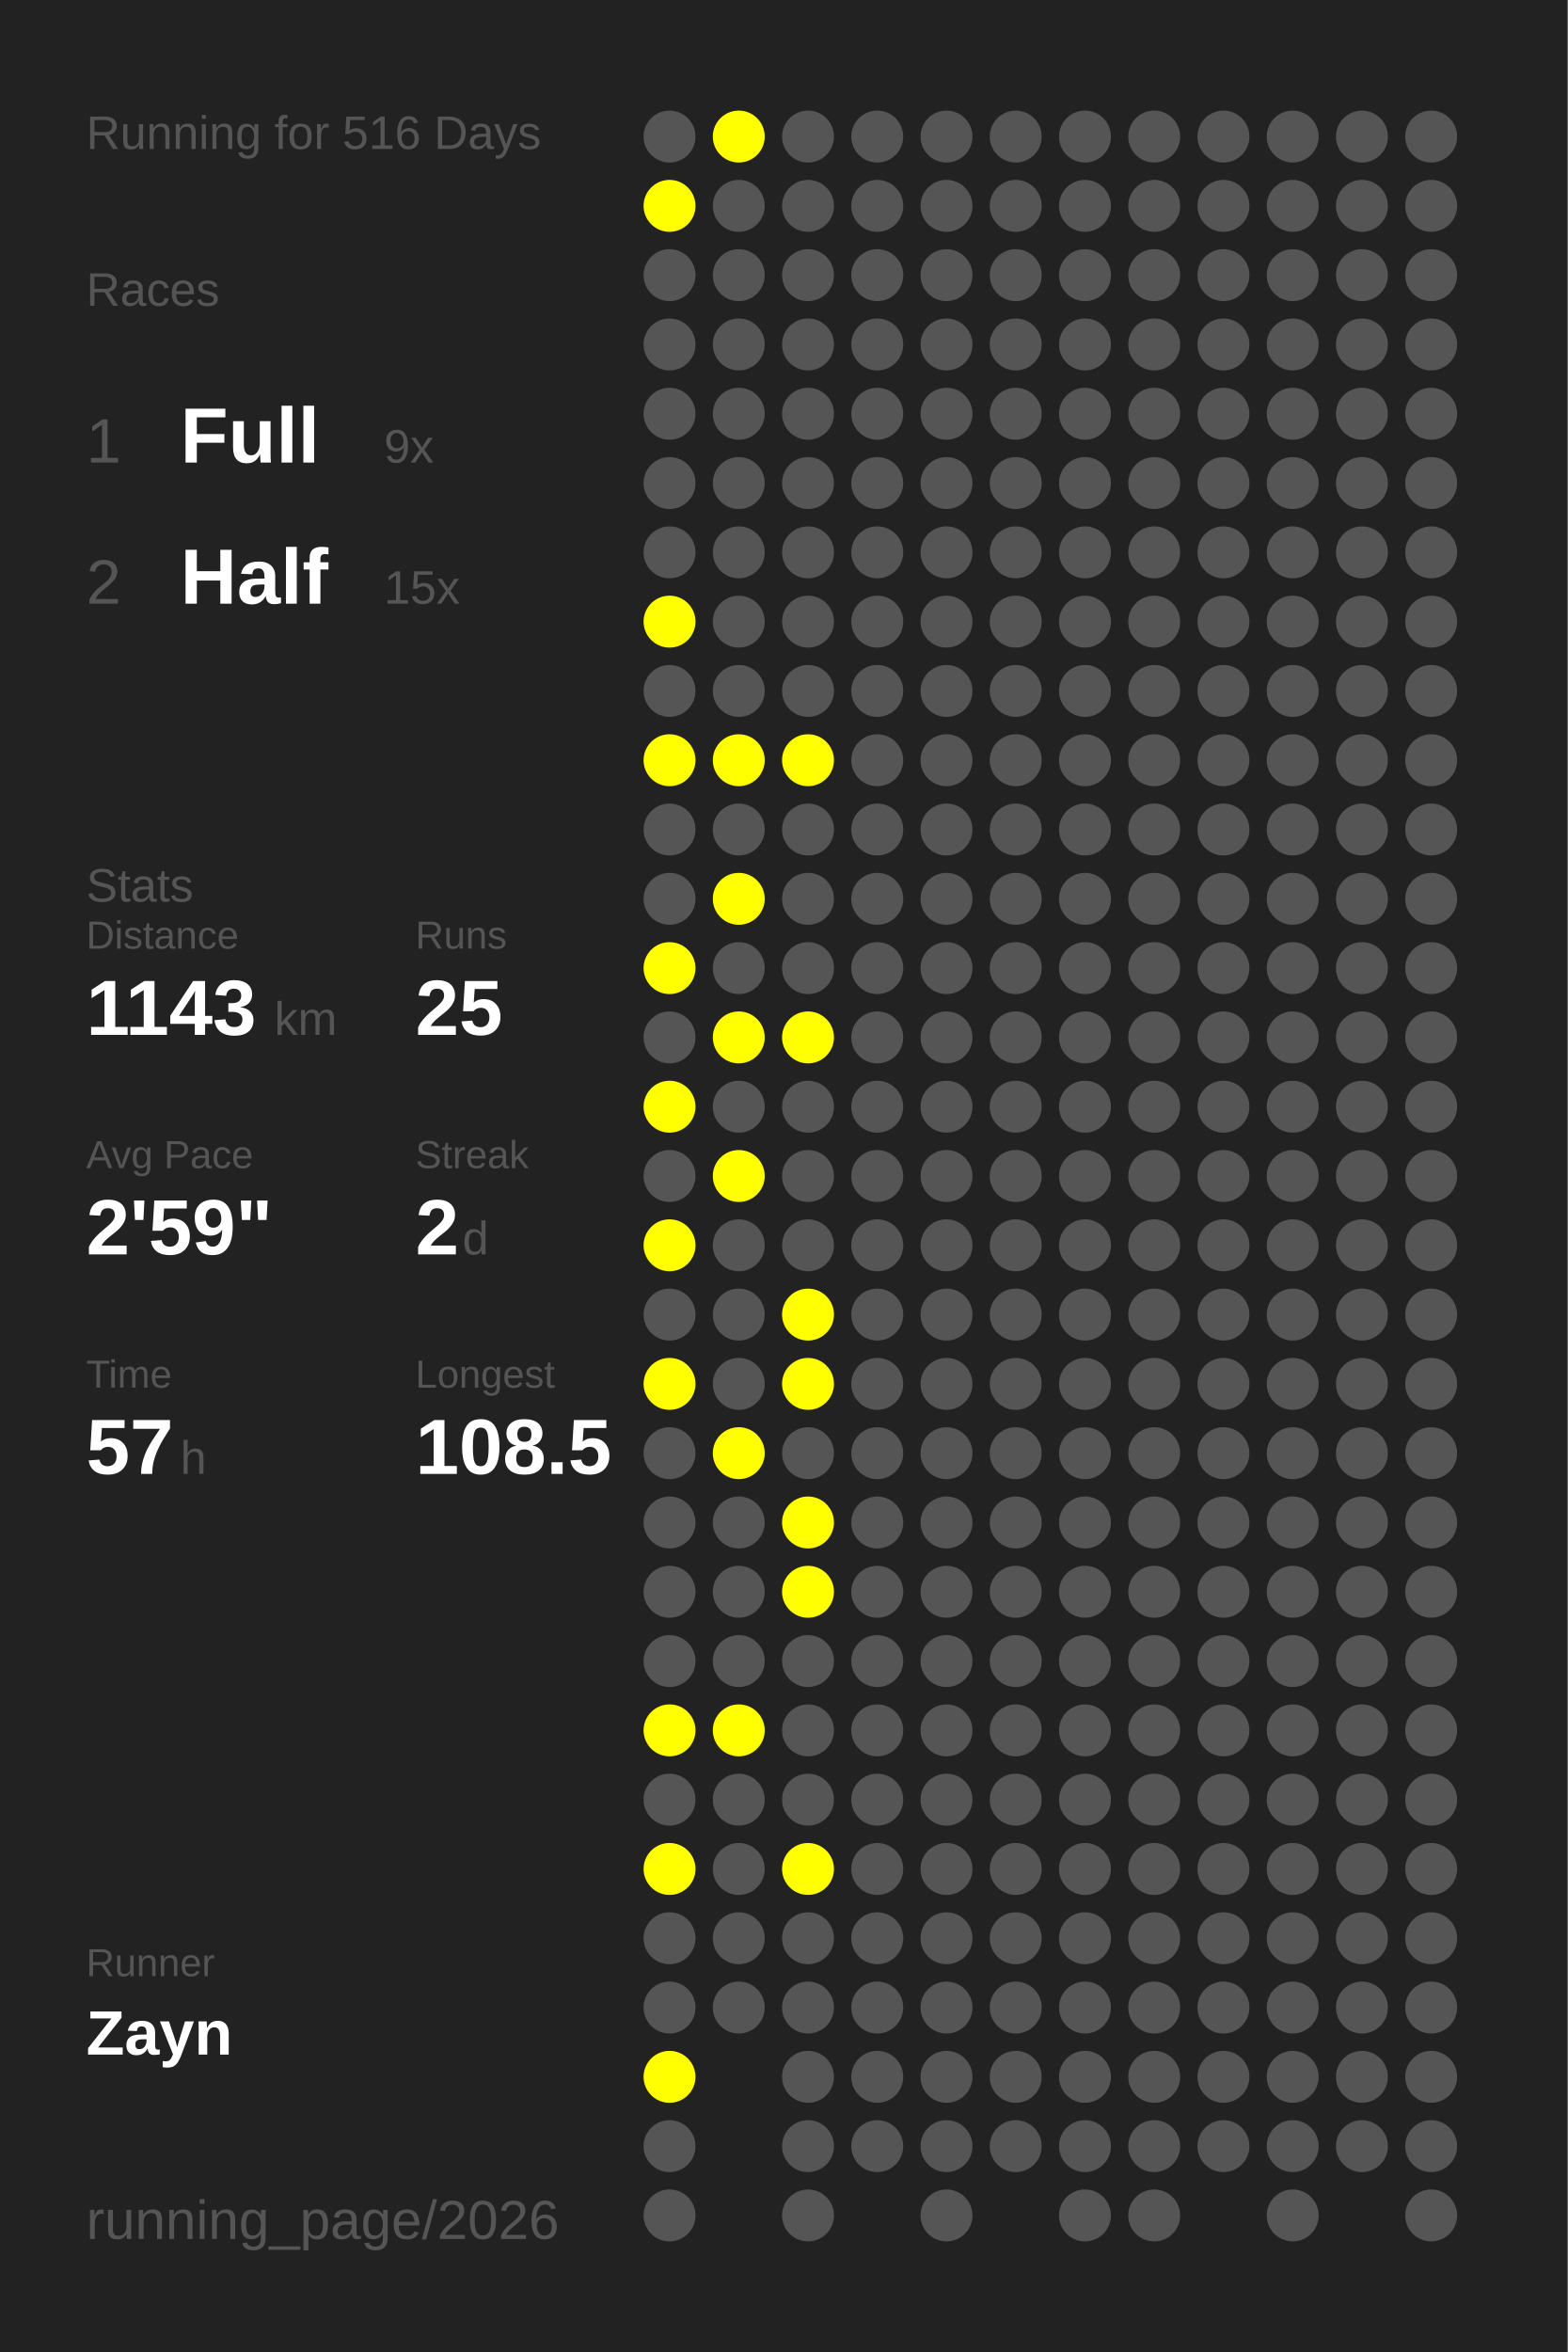
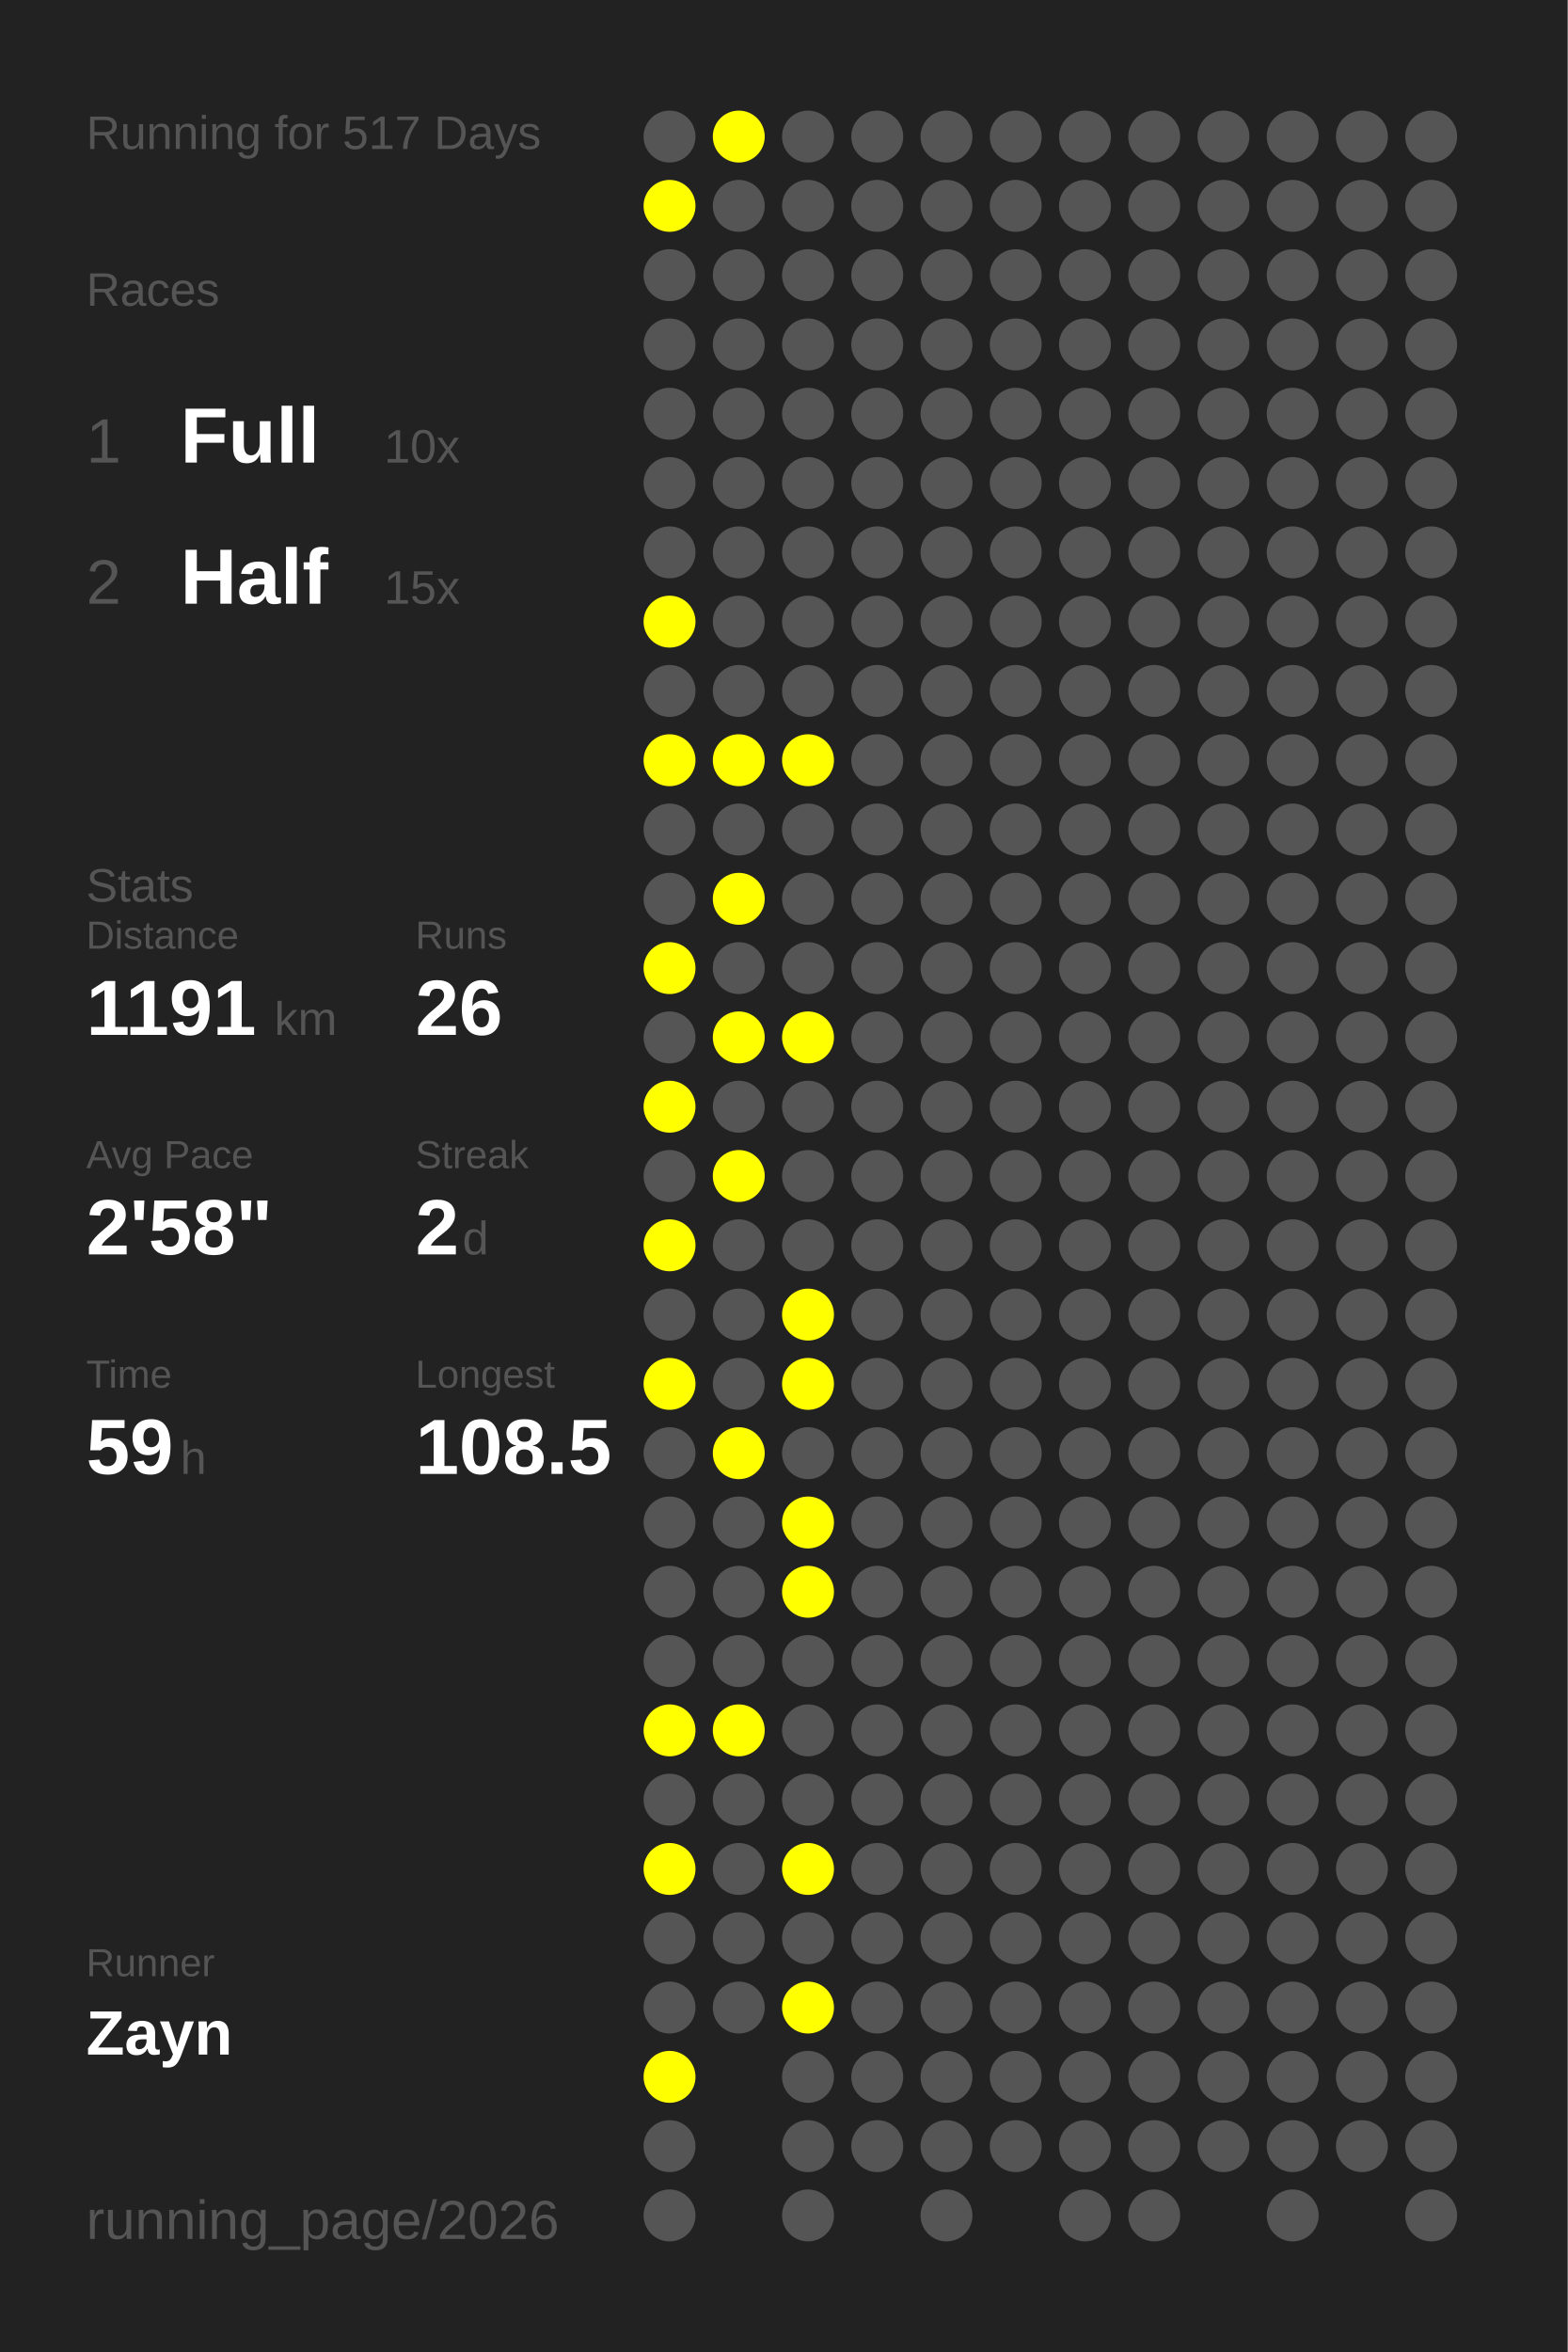
<svg xmlns="http://www.w3.org/2000/svg" baseProfile="full" height="300mm" version="1.1" viewBox="0,0,200,300" width="200mm">
  <defs />
  <rect fill="#222222" height="300" width="200" x="0" y="0" />
-   <text fill="#555555" style="font-size:6px; font-family:Arial;" x="11" y="19">Running for 516 Days</text>
+   <text fill="#555555" style="font-size:6px; font-family:Arial;" x="11" y="19">Running for 517 Days</text>
  <text fill="#555555" style="font-size:6px; font-family:Arial;" x="11" y="39">Races</text>
  <text fill="#555555" style="font-size:8px; font-family:Arial;" x="11" y="59">1</text>
  <text fill="#FFFFFF" style="font-size:10px; font-family:Arial; font-weight:bold;" x="23" y="59">Full</text>
-   <text fill="#555555" style="font-size:6px; font-family:Arial;" x="49" y="59">9x</text>
+   <text fill="#555555" style="font-size:6px; font-family:Arial;" x="49" y="59">10x</text>
  <text fill="#555555" style="font-size:8px; font-family:Arial;" x="11" y="77">2</text>
  <text fill="#FFFFFF" style="font-size:10px; font-family:Arial; font-weight:bold;" x="23" y="77">Half</text>
  <text fill="#555555" style="font-size:6px; font-family:Arial;" x="49" y="77">15x</text>
  <text fill="#555555" style="font-size:6px; font-family:Arial;" x="11" y="115">Stats</text>
  <text fill="#555555" style="font-size:5px; font-family:Arial;" x="11" y="121">Distance</text>
-   <text fill="#FFFFFF" style="font-size:10px; font-family:Arial; font-weight:bold;" x="11" y="132">1143</text>
+   <text fill="#FFFFFF" style="font-size:10px; font-family:Arial; font-weight:bold;" x="11" y="132">1191</text>
  <text fill="#555555" style="font-size:6px; font-family:Arial;" x="35" y="132">km</text>
  <text fill="#555555" style="font-size:5px; font-family:Arial;" x="53" y="121">Runs</text>
-   <text fill="#FFFFFF" style="font-size:10px; font-family:Arial; font-weight:bold;" x="53" y="132">25</text>
+   <text fill="#FFFFFF" style="font-size:10px; font-family:Arial; font-weight:bold;" x="53" y="132">26</text>
  <text fill="#555555" style="font-size:5px; font-family:Arial;" x="11" y="149">Avg Pace</text>
-   <text fill="#FFFFFF" style="font-size:10px; font-family:Arial; font-weight:bold;" x="11" y="160">2'59"</text>
+   <text fill="#FFFFFF" style="font-size:10px; font-family:Arial; font-weight:bold;" x="11" y="160">2'58"</text>
  <text fill="#555555" style="font-size:5px; font-family:Arial;" x="53" y="149">Streak</text>
  <text fill="#FFFFFF" style="font-size:10px; font-family:Arial; font-weight:bold;" x="53" y="160">2</text>
  <text fill="#555555" style="font-size:6px; font-family:Arial;" x="59" y="160">d</text>
  <text fill="#555555" style="font-size:5px; font-family:Arial;" x="11" y="177">Time</text>
-   <text fill="#FFFFFF" style="font-size:10px; font-family:Arial; font-weight:bold;" x="11" y="188">57</text>
+   <text fill="#FFFFFF" style="font-size:10px; font-family:Arial; font-weight:bold;" x="11" y="188">59</text>
  <text fill="#555555" style="font-size:6px; font-family:Arial;" x="23" y="188">h</text>
  <text fill="#555555" style="font-size:5px; font-family:Arial;" x="53" y="177">Longest</text>
  <text fill="#FFFFFF" style="font-size:10px; font-family:Arial; font-weight:bold;" x="53" y="188">108.5</text>
  <text fill="#555555" style="font-size:5px; font-family:Arial;" x="11" y="252.065">Runner</text>
  <text fill="#FFFFFF" style="font-size:8px; font-family:Arial; font-weight:bold;" x="11" y="262.065">Zayn</text>
  <text fill="#555555" style="font-size:7px; font-family:Arial;" x="11" y="285.581">running_page/2026</text>
  <circle cx="85.417" cy="17.419" fill="#555555" r="3.312" />
  <circle cx="85.417" cy="26.258" fill="#FFFF00" r="3.312" />
  <circle cx="85.417" cy="35.097" fill="#555555" r="3.312" />
  <circle cx="85.417" cy="43.935" fill="#555555" r="3.312" />
  <circle cx="85.417" cy="52.774" fill="#555555" r="3.312" />
  <circle cx="85.417" cy="61.613" fill="#555555" r="3.312" />
  <circle cx="85.417" cy="70.452" fill="#555555" r="3.312" />
  <circle cx="85.417" cy="79.29" fill="#FFFF00" r="3.312" />
  <circle cx="85.417" cy="88.129" fill="#555555" r="3.312" />
  <circle cx="85.417" cy="96.968" fill="#FFFF00" r="3.312" />
  <circle cx="85.417" cy="105.806" fill="#555555" r="3.312" />
  <circle cx="85.417" cy="114.645" fill="#555555" r="3.312" />
  <circle cx="85.417" cy="123.484" fill="#FFFF00" r="3.312" />
  <circle cx="85.417" cy="132.323" fill="#555555" r="3.312" />
  <circle cx="85.417" cy="141.161" fill="#FFFF00" r="3.312" />
  <circle cx="85.417" cy="150" fill="#555555" r="3.312" />
  <circle cx="85.417" cy="158.839" fill="#FFFF00" r="3.312" />
  <circle cx="85.417" cy="167.677" fill="#555555" r="3.312" />
  <circle cx="85.417" cy="176.516" fill="#FFFF00" r="3.312" />
  <circle cx="85.417" cy="185.355" fill="#555555" r="3.312" />
  <circle cx="85.417" cy="194.194" fill="#555555" r="3.312" />
  <circle cx="85.417" cy="203.032" fill="#555555" r="3.312" />
  <circle cx="85.417" cy="211.871" fill="#555555" r="3.312" />
  <circle cx="85.417" cy="220.71" fill="#FFFF00" r="3.312" />
  <circle cx="85.417" cy="229.548" fill="#555555" r="3.312" />
  <circle cx="85.417" cy="238.387" fill="#FFFF00" r="3.312" />
  <circle cx="85.417" cy="247.226" fill="#555555" r="3.312" />
  <circle cx="85.417" cy="256.065" fill="#555555" r="3.312" />
  <circle cx="85.417" cy="264.903" fill="#FFFF00" r="3.312" />
  <circle cx="85.417" cy="273.742" fill="#555555" r="3.312" />
  <circle cx="85.417" cy="282.581" fill="#555555" r="3.312" />
  <circle cx="94.25" cy="17.419" fill="#FFFF00" r="3.312" />
  <circle cx="94.25" cy="26.258" fill="#555555" r="3.312" />
  <circle cx="94.25" cy="35.097" fill="#555555" r="3.312" />
  <circle cx="94.25" cy="43.935" fill="#555555" r="3.312" />
  <circle cx="94.25" cy="52.774" fill="#555555" r="3.312" />
  <circle cx="94.25" cy="61.613" fill="#555555" r="3.312" />
  <circle cx="94.25" cy="70.452" fill="#555555" r="3.312" />
  <circle cx="94.25" cy="79.29" fill="#555555" r="3.312" />
  <circle cx="94.25" cy="88.129" fill="#555555" r="3.312" />
  <circle cx="94.25" cy="96.968" fill="#FFFF00" r="3.312" />
  <circle cx="94.25" cy="105.806" fill="#555555" r="3.312" />
  <circle cx="94.25" cy="114.645" fill="#FFFF00" r="3.312" />
  <circle cx="94.25" cy="123.484" fill="#555555" r="3.312" />
  <circle cx="94.25" cy="132.323" fill="#FFFF00" r="3.312" />
  <circle cx="94.25" cy="141.161" fill="#555555" r="3.312" />
  <circle cx="94.25" cy="150" fill="#FFFF00" r="3.312" />
  <circle cx="94.25" cy="158.839" fill="#555555" r="3.312" />
  <circle cx="94.25" cy="167.677" fill="#555555" r="3.312" />
  <circle cx="94.25" cy="176.516" fill="#555555" r="3.312" />
  <circle cx="94.25" cy="185.355" fill="#FFFF00" r="3.312" />
  <circle cx="94.25" cy="194.194" fill="#555555" r="3.312" />
  <circle cx="94.25" cy="203.032" fill="#555555" r="3.312" />
  <circle cx="94.25" cy="211.871" fill="#555555" r="3.312" />
  <circle cx="94.25" cy="220.71" fill="#FFFF00" r="3.312" />
  <circle cx="94.25" cy="229.548" fill="#555555" r="3.312" />
  <circle cx="94.25" cy="238.387" fill="#555555" r="3.312" />
  <circle cx="94.25" cy="247.226" fill="#555555" r="3.312" />
  <circle cx="94.25" cy="256.065" fill="#555555" r="3.312" />
  <circle cx="103.083" cy="17.419" fill="#555555" r="3.312" />
  <circle cx="103.083" cy="26.258" fill="#555555" r="3.312" />
  <circle cx="103.083" cy="35.097" fill="#555555" r="3.312" />
  <circle cx="103.083" cy="43.935" fill="#555555" r="3.312" />
  <circle cx="103.083" cy="52.774" fill="#555555" r="3.312" />
  <circle cx="103.083" cy="61.613" fill="#555555" r="3.312" />
  <circle cx="103.083" cy="70.452" fill="#555555" r="3.312" />
  <circle cx="103.083" cy="79.29" fill="#555555" r="3.312" />
  <circle cx="103.083" cy="88.129" fill="#555555" r="3.312" />
  <circle cx="103.083" cy="96.968" fill="#FFFF00" r="3.312" />
  <circle cx="103.083" cy="105.806" fill="#555555" r="3.312" />
  <circle cx="103.083" cy="114.645" fill="#555555" r="3.312" />
  <circle cx="103.083" cy="123.484" fill="#555555" r="3.312" />
  <circle cx="103.083" cy="132.323" fill="#FFFF00" r="3.312" />
  <circle cx="103.083" cy="141.161" fill="#555555" r="3.312" />
  <circle cx="103.083" cy="150" fill="#555555" r="3.312" />
  <circle cx="103.083" cy="158.839" fill="#555555" r="3.312" />
  <circle cx="103.083" cy="167.677" fill="#FFFF00" r="3.312" />
  <circle cx="103.083" cy="176.516" fill="#FFFF00" r="3.312" />
  <circle cx="103.083" cy="185.355" fill="#555555" r="3.312" />
  <circle cx="103.083" cy="194.194" fill="#FFFF00" r="3.312" />
  <circle cx="103.083" cy="203.032" fill="#FFFF00" r="3.312" />
  <circle cx="103.083" cy="211.871" fill="#555555" r="3.312" />
  <circle cx="103.083" cy="220.71" fill="#555555" r="3.312" />
  <circle cx="103.083" cy="229.548" fill="#555555" r="3.312" />
  <circle cx="103.083" cy="238.387" fill="#FFFF00" r="3.312" />
  <circle cx="103.083" cy="247.226" fill="#555555" r="3.312" />
-   <circle cx="103.083" cy="256.065" fill="#555555" r="3.312" />
+   <circle cx="103.083" cy="256.065" fill="#FFFF00" r="3.312" />
  <circle cx="103.083" cy="264.903" fill="#555555" r="3.312" />
  <circle cx="103.083" cy="273.742" fill="#555555" r="3.312" />
  <circle cx="103.083" cy="282.581" fill="#555555" r="3.312" />
  <circle cx="111.917" cy="17.419" fill="#555555" r="3.312" />
  <circle cx="111.917" cy="26.258" fill="#555555" r="3.312" />
  <circle cx="111.917" cy="35.097" fill="#555555" r="3.312" />
  <circle cx="111.917" cy="43.935" fill="#555555" r="3.312" />
  <circle cx="111.917" cy="52.774" fill="#555555" r="3.312" />
  <circle cx="111.917" cy="61.613" fill="#555555" r="3.312" />
  <circle cx="111.917" cy="70.452" fill="#555555" r="3.312" />
  <circle cx="111.917" cy="79.29" fill="#555555" r="3.312" />
  <circle cx="111.917" cy="88.129" fill="#555555" r="3.312" />
  <circle cx="111.917" cy="96.968" fill="#555555" r="3.312" />
  <circle cx="111.917" cy="105.806" fill="#555555" r="3.312" />
  <circle cx="111.917" cy="114.645" fill="#555555" r="3.312" />
  <circle cx="111.917" cy="123.484" fill="#555555" r="3.312" />
  <circle cx="111.917" cy="132.323" fill="#555555" r="3.312" />
  <circle cx="111.917" cy="141.161" fill="#555555" r="3.312" />
  <circle cx="111.917" cy="150" fill="#555555" r="3.312" />
  <circle cx="111.917" cy="158.839" fill="#555555" r="3.312" />
  <circle cx="111.917" cy="167.677" fill="#555555" r="3.312" />
  <circle cx="111.917" cy="176.516" fill="#555555" r="3.312" />
  <circle cx="111.917" cy="185.355" fill="#555555" r="3.312" />
  <circle cx="111.917" cy="194.194" fill="#555555" r="3.312" />
  <circle cx="111.917" cy="203.032" fill="#555555" r="3.312" />
  <circle cx="111.917" cy="211.871" fill="#555555" r="3.312" />
  <circle cx="111.917" cy="220.71" fill="#555555" r="3.312" />
  <circle cx="111.917" cy="229.548" fill="#555555" r="3.312" />
  <circle cx="111.917" cy="238.387" fill="#555555" r="3.312" />
  <circle cx="111.917" cy="247.226" fill="#555555" r="3.312" />
  <circle cx="111.917" cy="256.065" fill="#555555" r="3.312" />
  <circle cx="111.917" cy="264.903" fill="#555555" r="3.312" />
  <circle cx="111.917" cy="273.742" fill="#555555" r="3.312" />
  <circle cx="120.75" cy="17.419" fill="#555555" r="3.312" />
  <circle cx="120.75" cy="26.258" fill="#555555" r="3.312" />
  <circle cx="120.75" cy="35.097" fill="#555555" r="3.312" />
  <circle cx="120.75" cy="43.935" fill="#555555" r="3.312" />
  <circle cx="120.75" cy="52.774" fill="#555555" r="3.312" />
  <circle cx="120.75" cy="61.613" fill="#555555" r="3.312" />
  <circle cx="120.75" cy="70.452" fill="#555555" r="3.312" />
  <circle cx="120.75" cy="79.29" fill="#555555" r="3.312" />
  <circle cx="120.75" cy="88.129" fill="#555555" r="3.312" />
  <circle cx="120.75" cy="96.968" fill="#555555" r="3.312" />
  <circle cx="120.75" cy="105.806" fill="#555555" r="3.312" />
  <circle cx="120.75" cy="114.645" fill="#555555" r="3.312" />
  <circle cx="120.75" cy="123.484" fill="#555555" r="3.312" />
  <circle cx="120.75" cy="132.323" fill="#555555" r="3.312" />
  <circle cx="120.75" cy="141.161" fill="#555555" r="3.312" />
  <circle cx="120.75" cy="150" fill="#555555" r="3.312" />
  <circle cx="120.75" cy="158.839" fill="#555555" r="3.312" />
  <circle cx="120.75" cy="167.677" fill="#555555" r="3.312" />
  <circle cx="120.75" cy="176.516" fill="#555555" r="3.312" />
  <circle cx="120.75" cy="185.355" fill="#555555" r="3.312" />
  <circle cx="120.75" cy="194.194" fill="#555555" r="3.312" />
  <circle cx="120.75" cy="203.032" fill="#555555" r="3.312" />
  <circle cx="120.75" cy="211.871" fill="#555555" r="3.312" />
  <circle cx="120.75" cy="220.71" fill="#555555" r="3.312" />
  <circle cx="120.75" cy="229.548" fill="#555555" r="3.312" />
  <circle cx="120.75" cy="238.387" fill="#555555" r="3.312" />
  <circle cx="120.75" cy="247.226" fill="#555555" r="3.312" />
  <circle cx="120.75" cy="256.065" fill="#555555" r="3.312" />
  <circle cx="120.75" cy="264.903" fill="#555555" r="3.312" />
  <circle cx="120.75" cy="273.742" fill="#555555" r="3.312" />
  <circle cx="120.75" cy="282.581" fill="#555555" r="3.312" />
  <circle cx="129.583" cy="17.419" fill="#555555" r="3.312" />
  <circle cx="129.583" cy="26.258" fill="#555555" r="3.312" />
  <circle cx="129.583" cy="35.097" fill="#555555" r="3.312" />
  <circle cx="129.583" cy="43.935" fill="#555555" r="3.312" />
  <circle cx="129.583" cy="52.774" fill="#555555" r="3.312" />
  <circle cx="129.583" cy="61.613" fill="#555555" r="3.312" />
  <circle cx="129.583" cy="70.452" fill="#555555" r="3.312" />
  <circle cx="129.583" cy="79.29" fill="#555555" r="3.312" />
  <circle cx="129.583" cy="88.129" fill="#555555" r="3.312" />
  <circle cx="129.583" cy="96.968" fill="#555555" r="3.312" />
  <circle cx="129.583" cy="105.806" fill="#555555" r="3.312" />
  <circle cx="129.583" cy="114.645" fill="#555555" r="3.312" />
  <circle cx="129.583" cy="123.484" fill="#555555" r="3.312" />
  <circle cx="129.583" cy="132.323" fill="#555555" r="3.312" />
  <circle cx="129.583" cy="141.161" fill="#555555" r="3.312" />
  <circle cx="129.583" cy="150" fill="#555555" r="3.312" />
  <circle cx="129.583" cy="158.839" fill="#555555" r="3.312" />
  <circle cx="129.583" cy="167.677" fill="#555555" r="3.312" />
  <circle cx="129.583" cy="176.516" fill="#555555" r="3.312" />
  <circle cx="129.583" cy="185.355" fill="#555555" r="3.312" />
  <circle cx="129.583" cy="194.194" fill="#555555" r="3.312" />
  <circle cx="129.583" cy="203.032" fill="#555555" r="3.312" />
  <circle cx="129.583" cy="211.871" fill="#555555" r="3.312" />
  <circle cx="129.583" cy="220.71" fill="#555555" r="3.312" />
  <circle cx="129.583" cy="229.548" fill="#555555" r="3.312" />
  <circle cx="129.583" cy="238.387" fill="#555555" r="3.312" />
  <circle cx="129.583" cy="247.226" fill="#555555" r="3.312" />
  <circle cx="129.583" cy="256.065" fill="#555555" r="3.312" />
  <circle cx="129.583" cy="264.903" fill="#555555" r="3.312" />
  <circle cx="129.583" cy="273.742" fill="#555555" r="3.312" />
  <circle cx="138.417" cy="17.419" fill="#555555" r="3.312" />
  <circle cx="138.417" cy="26.258" fill="#555555" r="3.312" />
  <circle cx="138.417" cy="35.097" fill="#555555" r="3.312" />
  <circle cx="138.417" cy="43.935" fill="#555555" r="3.312" />
  <circle cx="138.417" cy="52.774" fill="#555555" r="3.312" />
  <circle cx="138.417" cy="61.613" fill="#555555" r="3.312" />
  <circle cx="138.417" cy="70.452" fill="#555555" r="3.312" />
  <circle cx="138.417" cy="79.29" fill="#555555" r="3.312" />
  <circle cx="138.417" cy="88.129" fill="#555555" r="3.312" />
  <circle cx="138.417" cy="96.968" fill="#555555" r="3.312" />
  <circle cx="138.417" cy="105.806" fill="#555555" r="3.312" />
  <circle cx="138.417" cy="114.645" fill="#555555" r="3.312" />
  <circle cx="138.417" cy="123.484" fill="#555555" r="3.312" />
  <circle cx="138.417" cy="132.323" fill="#555555" r="3.312" />
  <circle cx="138.417" cy="141.161" fill="#555555" r="3.312" />
  <circle cx="138.417" cy="150" fill="#555555" r="3.312" />
  <circle cx="138.417" cy="158.839" fill="#555555" r="3.312" />
  <circle cx="138.417" cy="167.677" fill="#555555" r="3.312" />
  <circle cx="138.417" cy="176.516" fill="#555555" r="3.312" />
  <circle cx="138.417" cy="185.355" fill="#555555" r="3.312" />
  <circle cx="138.417" cy="194.194" fill="#555555" r="3.312" />
  <circle cx="138.417" cy="203.032" fill="#555555" r="3.312" />
  <circle cx="138.417" cy="211.871" fill="#555555" r="3.312" />
  <circle cx="138.417" cy="220.71" fill="#555555" r="3.312" />
  <circle cx="138.417" cy="229.548" fill="#555555" r="3.312" />
  <circle cx="138.417" cy="238.387" fill="#555555" r="3.312" />
  <circle cx="138.417" cy="247.226" fill="#555555" r="3.312" />
  <circle cx="138.417" cy="256.065" fill="#555555" r="3.312" />
  <circle cx="138.417" cy="264.903" fill="#555555" r="3.312" />
  <circle cx="138.417" cy="273.742" fill="#555555" r="3.312" />
  <circle cx="138.417" cy="282.581" fill="#555555" r="3.312" />
  <circle cx="147.25" cy="17.419" fill="#555555" r="3.312" />
  <circle cx="147.25" cy="26.258" fill="#555555" r="3.312" />
  <circle cx="147.25" cy="35.097" fill="#555555" r="3.312" />
  <circle cx="147.25" cy="43.935" fill="#555555" r="3.312" />
  <circle cx="147.25" cy="52.774" fill="#555555" r="3.312" />
  <circle cx="147.25" cy="61.613" fill="#555555" r="3.312" />
  <circle cx="147.25" cy="70.452" fill="#555555" r="3.312" />
  <circle cx="147.25" cy="79.29" fill="#555555" r="3.312" />
  <circle cx="147.25" cy="88.129" fill="#555555" r="3.312" />
  <circle cx="147.25" cy="96.968" fill="#555555" r="3.312" />
  <circle cx="147.25" cy="105.806" fill="#555555" r="3.312" />
  <circle cx="147.25" cy="114.645" fill="#555555" r="3.312" />
  <circle cx="147.25" cy="123.484" fill="#555555" r="3.312" />
  <circle cx="147.25" cy="132.323" fill="#555555" r="3.312" />
  <circle cx="147.25" cy="141.161" fill="#555555" r="3.312" />
  <circle cx="147.25" cy="150" fill="#555555" r="3.312" />
  <circle cx="147.25" cy="158.839" fill="#555555" r="3.312" />
  <circle cx="147.25" cy="167.677" fill="#555555" r="3.312" />
  <circle cx="147.25" cy="176.516" fill="#555555" r="3.312" />
  <circle cx="147.25" cy="185.355" fill="#555555" r="3.312" />
  <circle cx="147.25" cy="194.194" fill="#555555" r="3.312" />
  <circle cx="147.25" cy="203.032" fill="#555555" r="3.312" />
  <circle cx="147.25" cy="211.871" fill="#555555" r="3.312" />
  <circle cx="147.25" cy="220.71" fill="#555555" r="3.312" />
  <circle cx="147.25" cy="229.548" fill="#555555" r="3.312" />
  <circle cx="147.25" cy="238.387" fill="#555555" r="3.312" />
  <circle cx="147.25" cy="247.226" fill="#555555" r="3.312" />
  <circle cx="147.25" cy="256.065" fill="#555555" r="3.312" />
  <circle cx="147.25" cy="264.903" fill="#555555" r="3.312" />
  <circle cx="147.25" cy="273.742" fill="#555555" r="3.312" />
  <circle cx="147.25" cy="282.581" fill="#555555" r="3.312" />
  <circle cx="156.083" cy="17.419" fill="#555555" r="3.312" />
  <circle cx="156.083" cy="26.258" fill="#555555" r="3.312" />
  <circle cx="156.083" cy="35.097" fill="#555555" r="3.312" />
  <circle cx="156.083" cy="43.935" fill="#555555" r="3.312" />
  <circle cx="156.083" cy="52.774" fill="#555555" r="3.312" />
  <circle cx="156.083" cy="61.613" fill="#555555" r="3.312" />
  <circle cx="156.083" cy="70.452" fill="#555555" r="3.312" />
  <circle cx="156.083" cy="79.29" fill="#555555" r="3.312" />
  <circle cx="156.083" cy="88.129" fill="#555555" r="3.312" />
  <circle cx="156.083" cy="96.968" fill="#555555" r="3.312" />
  <circle cx="156.083" cy="105.806" fill="#555555" r="3.312" />
  <circle cx="156.083" cy="114.645" fill="#555555" r="3.312" />
  <circle cx="156.083" cy="123.484" fill="#555555" r="3.312" />
  <circle cx="156.083" cy="132.323" fill="#555555" r="3.312" />
  <circle cx="156.083" cy="141.161" fill="#555555" r="3.312" />
  <circle cx="156.083" cy="150" fill="#555555" r="3.312" />
  <circle cx="156.083" cy="158.839" fill="#555555" r="3.312" />
  <circle cx="156.083" cy="167.677" fill="#555555" r="3.312" />
  <circle cx="156.083" cy="176.516" fill="#555555" r="3.312" />
  <circle cx="156.083" cy="185.355" fill="#555555" r="3.312" />
  <circle cx="156.083" cy="194.194" fill="#555555" r="3.312" />
  <circle cx="156.083" cy="203.032" fill="#555555" r="3.312" />
  <circle cx="156.083" cy="211.871" fill="#555555" r="3.312" />
  <circle cx="156.083" cy="220.71" fill="#555555" r="3.312" />
  <circle cx="156.083" cy="229.548" fill="#555555" r="3.312" />
  <circle cx="156.083" cy="238.387" fill="#555555" r="3.312" />
  <circle cx="156.083" cy="247.226" fill="#555555" r="3.312" />
  <circle cx="156.083" cy="256.065" fill="#555555" r="3.312" />
  <circle cx="156.083" cy="264.903" fill="#555555" r="3.312" />
  <circle cx="156.083" cy="273.742" fill="#555555" r="3.312" />
  <circle cx="164.917" cy="17.419" fill="#555555" r="3.312" />
  <circle cx="164.917" cy="26.258" fill="#555555" r="3.312" />
  <circle cx="164.917" cy="35.097" fill="#555555" r="3.312" />
  <circle cx="164.917" cy="43.935" fill="#555555" r="3.312" />
  <circle cx="164.917" cy="52.774" fill="#555555" r="3.312" />
  <circle cx="164.917" cy="61.613" fill="#555555" r="3.312" />
  <circle cx="164.917" cy="70.452" fill="#555555" r="3.312" />
  <circle cx="164.917" cy="79.29" fill="#555555" r="3.312" />
  <circle cx="164.917" cy="88.129" fill="#555555" r="3.312" />
  <circle cx="164.917" cy="96.968" fill="#555555" r="3.312" />
  <circle cx="164.917" cy="105.806" fill="#555555" r="3.312" />
  <circle cx="164.917" cy="114.645" fill="#555555" r="3.312" />
  <circle cx="164.917" cy="123.484" fill="#555555" r="3.312" />
  <circle cx="164.917" cy="132.323" fill="#555555" r="3.312" />
  <circle cx="164.917" cy="141.161" fill="#555555" r="3.312" />
  <circle cx="164.917" cy="150" fill="#555555" r="3.312" />
  <circle cx="164.917" cy="158.839" fill="#555555" r="3.312" />
  <circle cx="164.917" cy="167.677" fill="#555555" r="3.312" />
  <circle cx="164.917" cy="176.516" fill="#555555" r="3.312" />
  <circle cx="164.917" cy="185.355" fill="#555555" r="3.312" />
  <circle cx="164.917" cy="194.194" fill="#555555" r="3.312" />
  <circle cx="164.917" cy="203.032" fill="#555555" r="3.312" />
  <circle cx="164.917" cy="211.871" fill="#555555" r="3.312" />
  <circle cx="164.917" cy="220.71" fill="#555555" r="3.312" />
  <circle cx="164.917" cy="229.548" fill="#555555" r="3.312" />
  <circle cx="164.917" cy="238.387" fill="#555555" r="3.312" />
  <circle cx="164.917" cy="247.226" fill="#555555" r="3.312" />
  <circle cx="164.917" cy="256.065" fill="#555555" r="3.312" />
  <circle cx="164.917" cy="264.903" fill="#555555" r="3.312" />
  <circle cx="164.917" cy="273.742" fill="#555555" r="3.312" />
  <circle cx="164.917" cy="282.581" fill="#555555" r="3.312" />
  <circle cx="173.75" cy="17.419" fill="#555555" r="3.312" />
  <circle cx="173.75" cy="26.258" fill="#555555" r="3.312" />
  <circle cx="173.75" cy="35.097" fill="#555555" r="3.312" />
  <circle cx="173.75" cy="43.935" fill="#555555" r="3.312" />
  <circle cx="173.75" cy="52.774" fill="#555555" r="3.312" />
  <circle cx="173.75" cy="61.613" fill="#555555" r="3.312" />
  <circle cx="173.75" cy="70.452" fill="#555555" r="3.312" />
  <circle cx="173.75" cy="79.29" fill="#555555" r="3.312" />
  <circle cx="173.75" cy="88.129" fill="#555555" r="3.312" />
  <circle cx="173.75" cy="96.968" fill="#555555" r="3.312" />
  <circle cx="173.75" cy="105.806" fill="#555555" r="3.312" />
  <circle cx="173.75" cy="114.645" fill="#555555" r="3.312" />
  <circle cx="173.75" cy="123.484" fill="#555555" r="3.312" />
  <circle cx="173.75" cy="132.323" fill="#555555" r="3.312" />
  <circle cx="173.75" cy="141.161" fill="#555555" r="3.312" />
  <circle cx="173.75" cy="150" fill="#555555" r="3.312" />
  <circle cx="173.75" cy="158.839" fill="#555555" r="3.312" />
  <circle cx="173.75" cy="167.677" fill="#555555" r="3.312" />
  <circle cx="173.75" cy="176.516" fill="#555555" r="3.312" />
  <circle cx="173.75" cy="185.355" fill="#555555" r="3.312" />
  <circle cx="173.75" cy="194.194" fill="#555555" r="3.312" />
  <circle cx="173.75" cy="203.032" fill="#555555" r="3.312" />
  <circle cx="173.75" cy="211.871" fill="#555555" r="3.312" />
  <circle cx="173.75" cy="220.71" fill="#555555" r="3.312" />
  <circle cx="173.75" cy="229.548" fill="#555555" r="3.312" />
  <circle cx="173.75" cy="238.387" fill="#555555" r="3.312" />
  <circle cx="173.75" cy="247.226" fill="#555555" r="3.312" />
  <circle cx="173.75" cy="256.065" fill="#555555" r="3.312" />
  <circle cx="173.75" cy="264.903" fill="#555555" r="3.312" />
  <circle cx="173.75" cy="273.742" fill="#555555" r="3.312" />
  <circle cx="182.583" cy="17.419" fill="#555555" r="3.312" />
  <circle cx="182.583" cy="26.258" fill="#555555" r="3.312" />
  <circle cx="182.583" cy="35.097" fill="#555555" r="3.312" />
  <circle cx="182.583" cy="43.935" fill="#555555" r="3.312" />
  <circle cx="182.583" cy="52.774" fill="#555555" r="3.312" />
  <circle cx="182.583" cy="61.613" fill="#555555" r="3.312" />
  <circle cx="182.583" cy="70.452" fill="#555555" r="3.312" />
  <circle cx="182.583" cy="79.29" fill="#555555" r="3.312" />
  <circle cx="182.583" cy="88.129" fill="#555555" r="3.312" />
  <circle cx="182.583" cy="96.968" fill="#555555" r="3.312" />
  <circle cx="182.583" cy="105.806" fill="#555555" r="3.312" />
  <circle cx="182.583" cy="114.645" fill="#555555" r="3.312" />
  <circle cx="182.583" cy="123.484" fill="#555555" r="3.312" />
  <circle cx="182.583" cy="132.323" fill="#555555" r="3.312" />
  <circle cx="182.583" cy="141.161" fill="#555555" r="3.312" />
  <circle cx="182.583" cy="150" fill="#555555" r="3.312" />
  <circle cx="182.583" cy="158.839" fill="#555555" r="3.312" />
  <circle cx="182.583" cy="167.677" fill="#555555" r="3.312" />
  <circle cx="182.583" cy="176.516" fill="#555555" r="3.312" />
  <circle cx="182.583" cy="185.355" fill="#555555" r="3.312" />
  <circle cx="182.583" cy="194.194" fill="#555555" r="3.312" />
  <circle cx="182.583" cy="203.032" fill="#555555" r="3.312" />
  <circle cx="182.583" cy="211.871" fill="#555555" r="3.312" />
  <circle cx="182.583" cy="220.71" fill="#555555" r="3.312" />
  <circle cx="182.583" cy="229.548" fill="#555555" r="3.312" />
  <circle cx="182.583" cy="238.387" fill="#555555" r="3.312" />
  <circle cx="182.583" cy="247.226" fill="#555555" r="3.312" />
  <circle cx="182.583" cy="256.065" fill="#555555" r="3.312" />
  <circle cx="182.583" cy="264.903" fill="#555555" r="3.312" />
  <circle cx="182.583" cy="273.742" fill="#555555" r="3.312" />
  <circle cx="182.583" cy="282.581" fill="#555555" r="3.312" />
</svg>
